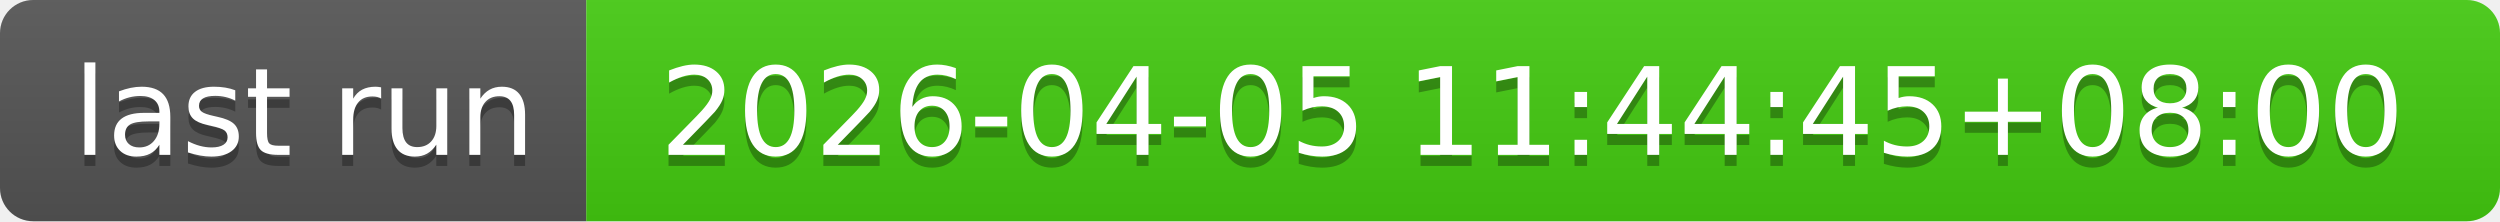
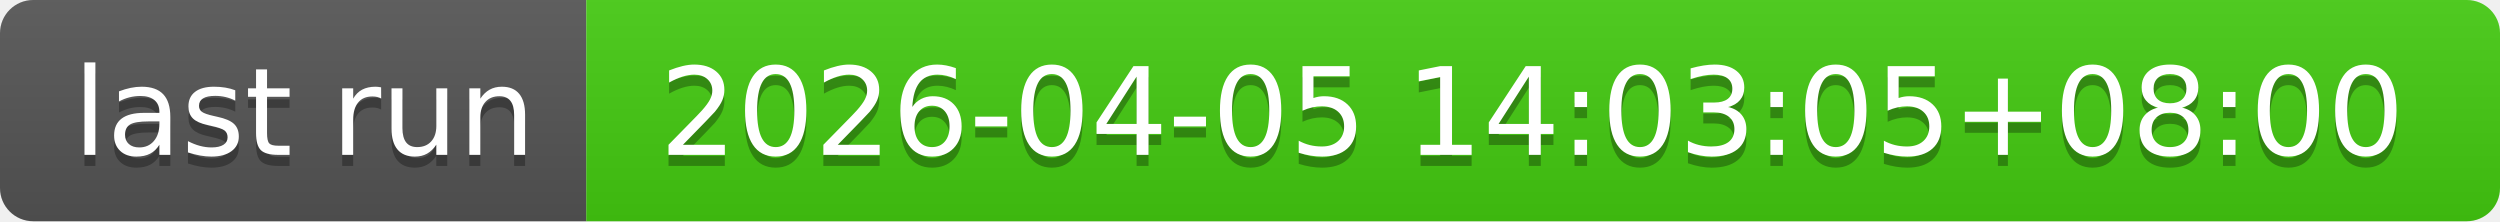
- <svg xmlns="http://www.w3.org/2000/svg" width="226" height="20" role="img" aria-label="last run: 2026-04-05 11:44:45+08:00">
+ <svg xmlns="http://www.w3.org/2000/svg" width="226" height="20" role="img" aria-label="last run: 2026-04-05 14:03:05+08:00">
  <linearGradient id="s" x2="0" y2="100%">
    <stop offset="0" stop-color="#bbb" stop-opacity=".1" />
    <stop offset="1" stop-opacity=".1" />
  </linearGradient>
  <clipPath id="r">
    <rect width="226" height="20" rx="3" fill="#fff" />
  </clipPath>
  <g clip-path="url(#r)">
    <rect width="53" height="20" fill="#555" />
    <rect x="53" width="173" height="20" fill="#4c1" />
    <rect width="226" height="20" fill="url(#s)" />
  </g>
  <g fill="#fff" text-anchor="middle" font-family="Verdana,Geneva,DejaVu Sans,sans-serif" text-rendering="geometricPrecision" font-size="110">
    <text aria-hidden="true" x="275" y="150" fill="#010101" fill-opacity=".3" transform="scale(.1)" textLength="430">last run</text>
    <text x="275" y="140" transform="scale(.1)" fill="#fff" textLength="430">last run</text>
-     <text aria-hidden="true" x="1385" y="150" fill="#010101" fill-opacity=".3" transform="scale(.1)" textLength="1630">2026-04-05 11:44:45+08:00</text>
-     <text x="1385" y="140" transform="scale(.1)" fill="#fff" textLength="1630">2026-04-05 11:44:45+08:00</text>
+     <text aria-hidden="true" x="1385" y="150" fill="#010101" fill-opacity=".3" transform="scale(.1)" textLength="1630">2026-04-05 14:03:05+08:00</text>
+     <text x="1385" y="140" transform="scale(.1)" fill="#fff" textLength="1630">2026-04-05 14:03:05+08:00</text>
  </g>
</svg>
